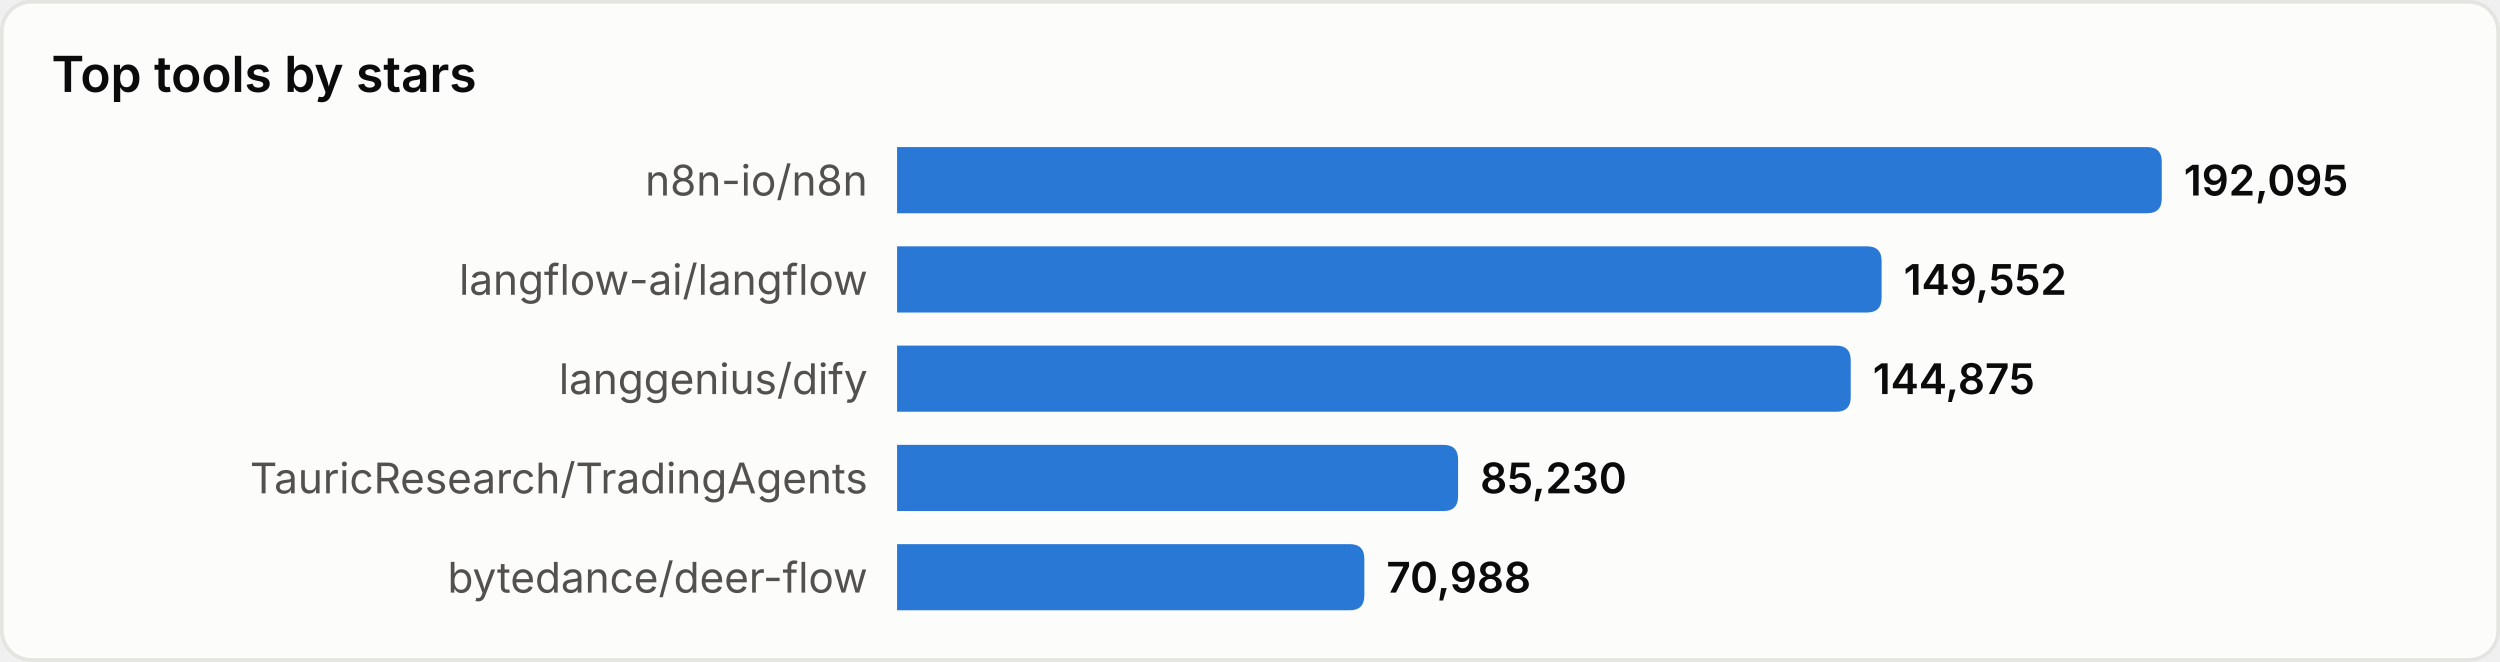
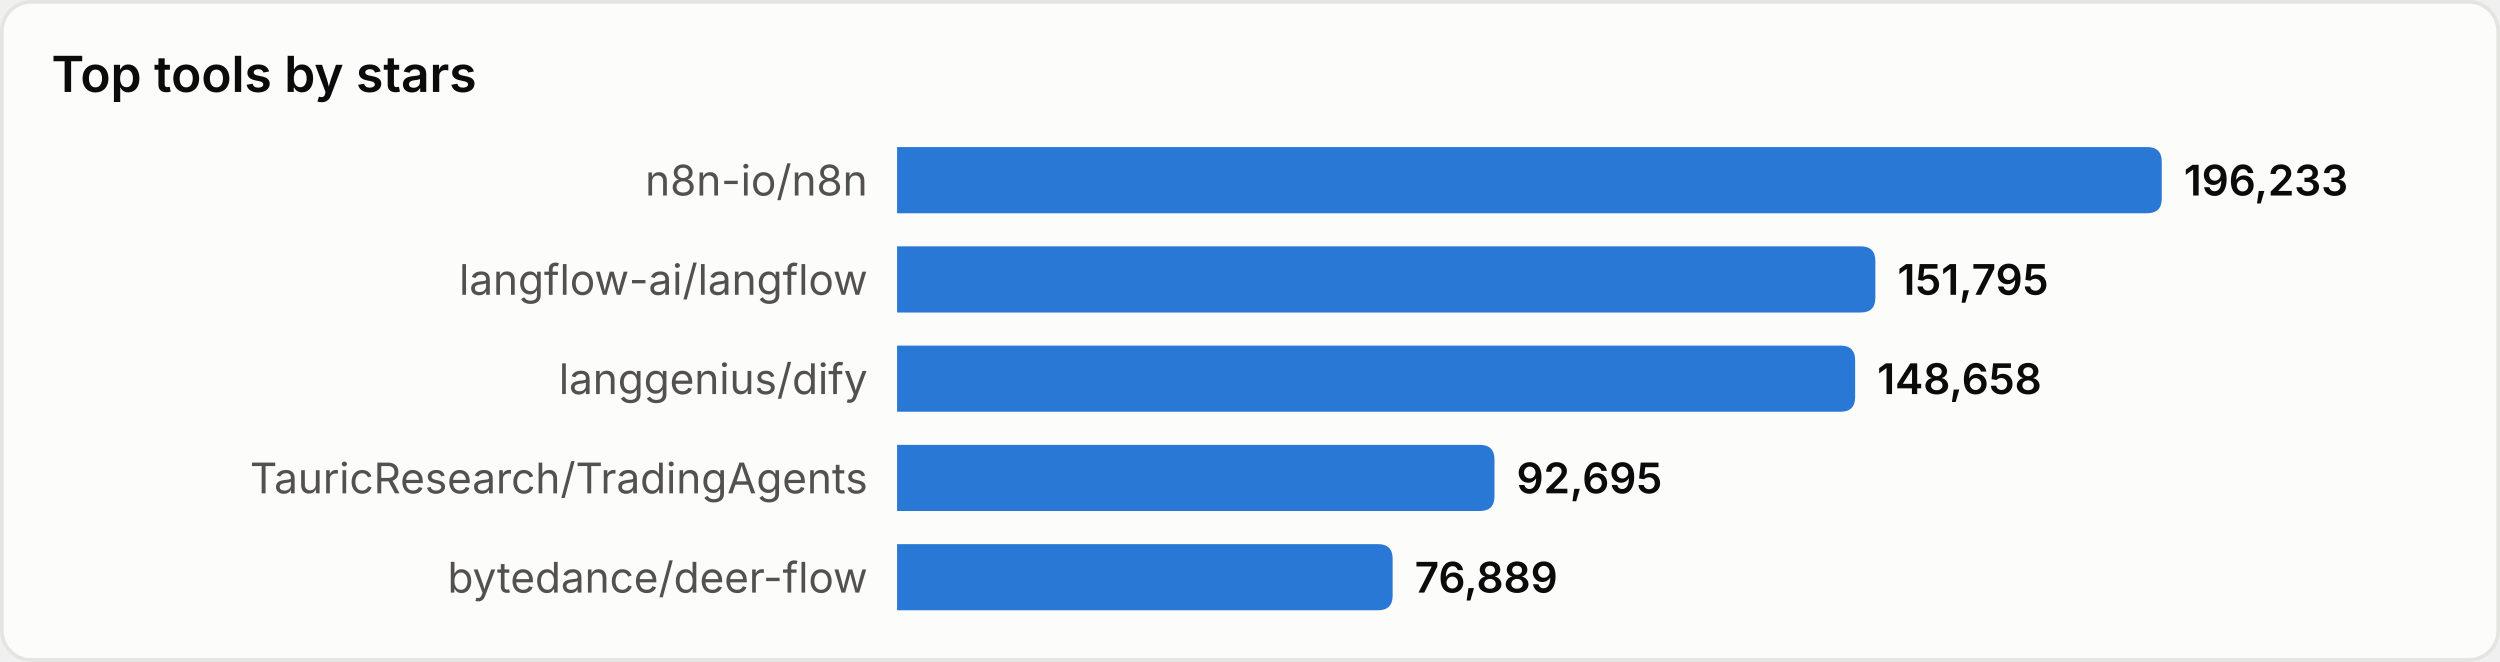
<svg xmlns="http://www.w3.org/2000/svg" width="680" height="180" viewBox="0 0 680 180" role="img" aria-label="Top tools by stars">
  <style>
text{font-family:system-ui,-apple-system,'Segoe UI',sans-serif}
.srf{fill:#fcfcfb;stroke:#e4e4e0}.ttl{fill:#0b0b0b;font-size:13.5px;font-weight:600}
.lbl{fill:#52514e;font-size:11.5px}.val{fill:#0b0b0b;font-size:11.5px;font-weight:600}
.bar{fill:#2a78d6}
@media(prefers-color-scheme:dark){
.srf{fill:#1a1a19;stroke:#33332f}.ttl{fill:#ffffff}
.lbl{fill:#c3c2b7}.val{fill:#ffffff}.bar{fill:#3987e5}
}
</style>
  <rect x="0.5" y="0.5" width="679" height="179" rx="8" class="srf" />
  <text x="14" y="25" class="ttl">Top tools by stars</text>
  <text x="236" y="49.0" class="lbl" text-anchor="end" dominant-baseline="central">n8n-io/n8n</text>
  <path d="M244,40 h340.0 q4,0 4,4 v10 q0,4 -4,4 h-340.0 z" class="bar" />
-   <text x="594.0" y="49.0" class="val" dominant-baseline="central">192,095</text>
+   <text x="594.0" y="49.0" class="val" dominant-baseline="central">196,233</text>
  <text x="236" y="76.0" class="lbl" text-anchor="end" dominant-baseline="central">langflow-ai/langflow</text>
-   <path d="M244,67 h263.8 q4,0 4,4 v10 q0,4 -4,4 h-263.8 z" class="bar" />
-   <text x="517.8" y="76.0" class="val" dominant-baseline="central">149,552</text>
+   <path d="M244,67 h262.1 q4,0 4,4 v10 q0,4 -4,4 h-262.1 z" class="bar" />
+   <text x="516.1" y="76.0" class="val" dominant-baseline="central">151,795</text>
  <text x="236" y="103.0" class="lbl" text-anchor="end" dominant-baseline="central">langgenius/dify</text>
-   <path d="M244,94 h255.4 q4,0 4,4 v10 q0,4 -4,4 h-255.4 z" class="bar" />
-   <text x="509.4" y="103.0" class="val" dominant-baseline="central">144,875</text>
+   <path d="M244,94 h256.6 q4,0 4,4 v10 q0,4 -4,4 h-256.6 z" class="bar" />
+   <text x="510.6" y="103.0" class="val" dominant-baseline="central">148,658</text>
  <text x="236" y="130.0" class="lbl" text-anchor="end" dominant-baseline="central">TauricResearch/TradingAgents</text>
-   <path d="M244,121 h148.6 q4,0 4,4 v10 q0,4 -4,4 h-148.6 z" class="bar" />
-   <text x="402.6" y="130.0" class="val" dominant-baseline="central">85,230</text>
+   <path d="M244,121 h158.5 q4,0 4,4 v10 q0,4 -4,4 h-158.5 z" class="bar" />
+   <text x="412.5" y="130.0" class="val" dominant-baseline="central">92,695</text>
  <text x="236" y="157.0" class="lbl" text-anchor="end" dominant-baseline="central">bytedance/deer-flow</text>
-   <path d="M244,148 h123.1 q4,0 4,4 v10 q0,4 -4,4 h-123.1 z" class="bar" />
-   <text x="377.1" y="157.0" class="val" dominant-baseline="central">70,988</text>
+   <path d="M244,148 h130.8 q4,0 4,4 v10 q0,4 -4,4 h-130.8 z" class="bar" />
+   <text x="384.8" y="157.0" class="val" dominant-baseline="central">76,889</text>
</svg>
